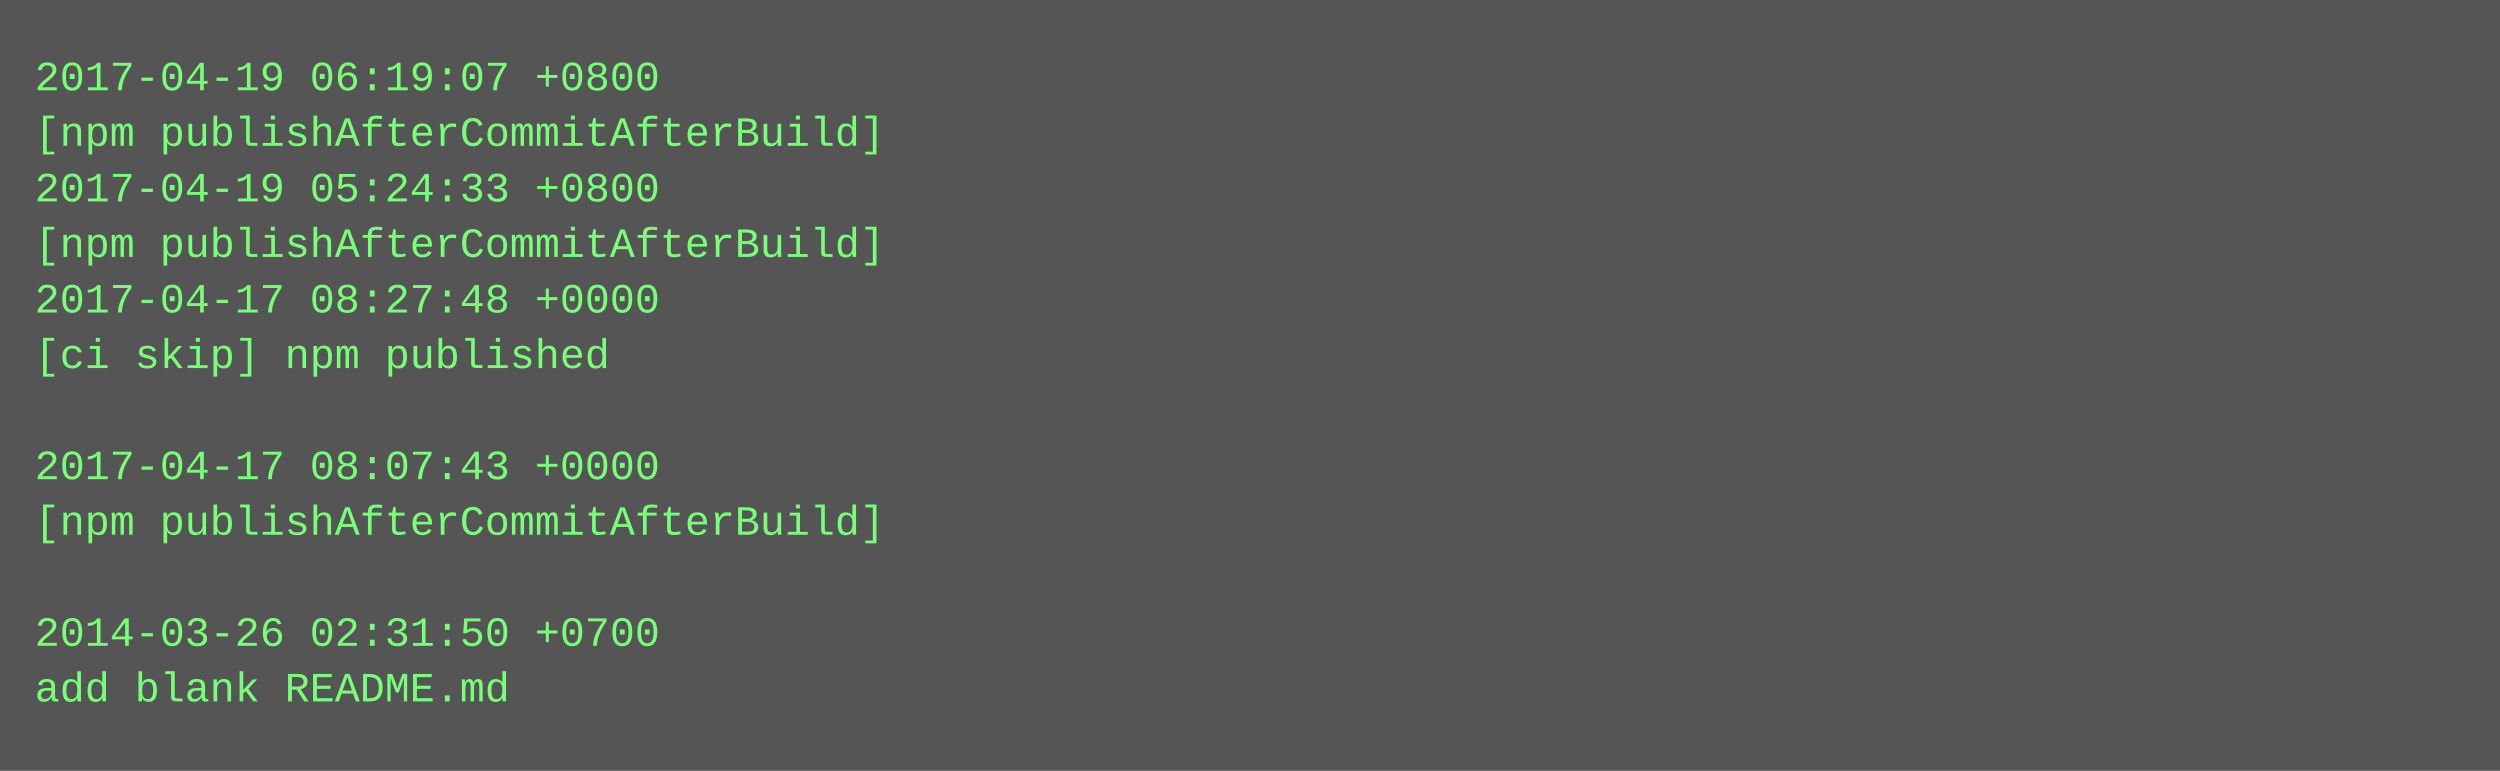
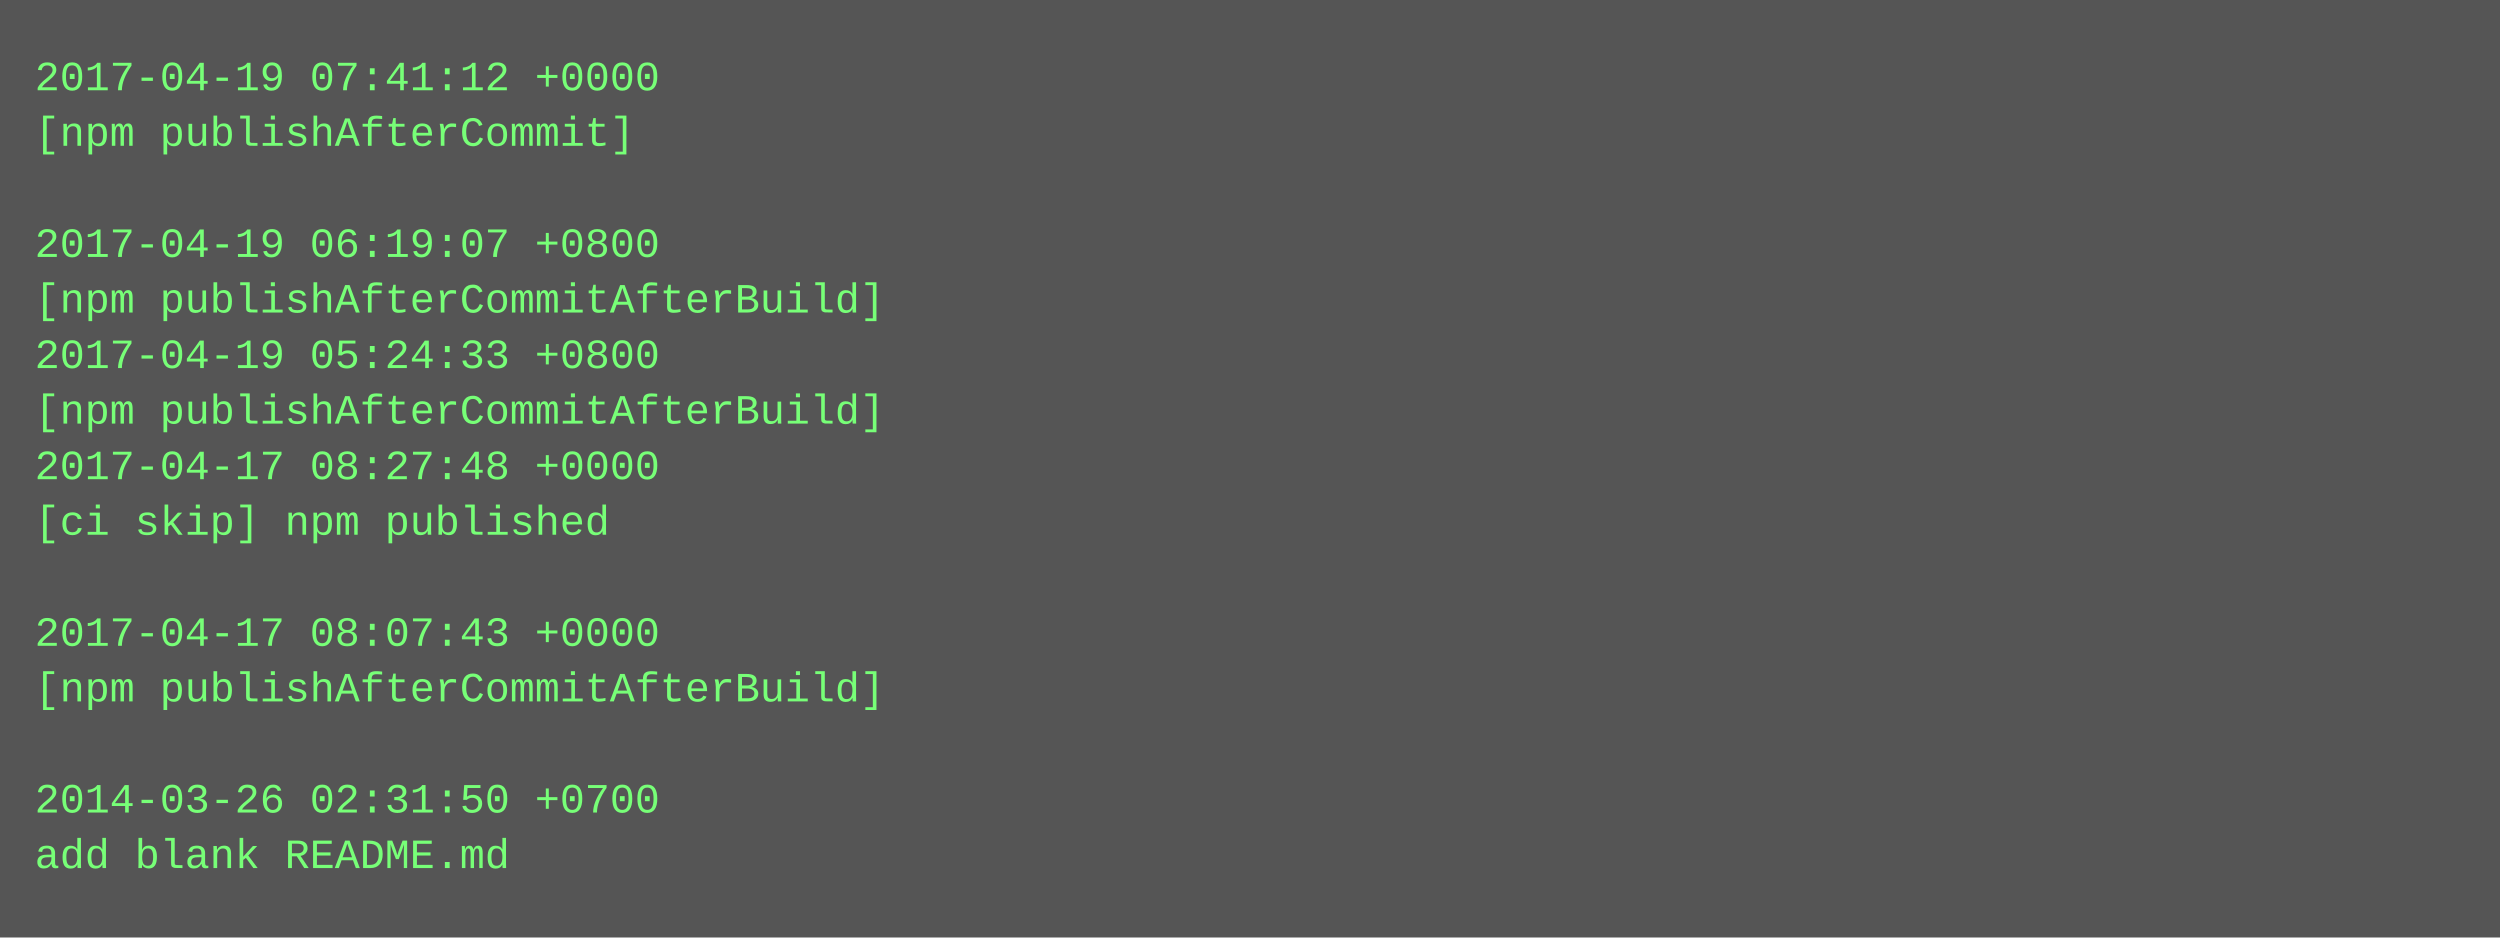
- <svg xmlns="http://www.w3.org/2000/svg" height="222" width="720">
-   <rect height="222" fill="#555" width="720" />
+ <svg xmlns="http://www.w3.org/2000/svg" height="270" width="720">
+   <rect height="270" fill="#555" width="720" />
  <text fill="#7f7" font-family="Courier New" font-size="12" xml:space="preserve">
-     <tspan x="10" y="26">2017-04-19 06:19:07 +0800</tspan>
-     <tspan x="10" y="42">[npm publishAfterCommitAfterBuild]</tspan>
-     <tspan x="10" y="58">2017-04-19 05:24:33 +0800</tspan>
-     <tspan x="10" y="74">[npm publishAfterCommitAfterBuild]</tspan>
-     <tspan x="10" y="90">2017-04-17 08:27:48 +0000</tspan>
-     <tspan x="10" y="106">[ci skip] npm published</tspan>
-     <tspan x="10" y="122" />
-     <tspan x="10" y="138">2017-04-17 08:07:43 +0000</tspan>
-     <tspan x="10" y="154">[npm publishAfterCommitAfterBuild]</tspan>
+     <tspan x="10" y="26">2017-04-19 07:41:12 +0000</tspan>
+     <tspan x="10" y="42">[npm publishAfterCommit]</tspan>
+     <tspan x="10" y="58" />
+     <tspan x="10" y="74">2017-04-19 06:19:07 +0800</tspan>
+     <tspan x="10" y="90">[npm publishAfterCommitAfterBuild]</tspan>
+     <tspan x="10" y="106">2017-04-19 05:24:33 +0800</tspan>
+     <tspan x="10" y="122">[npm publishAfterCommitAfterBuild]</tspan>
+     <tspan x="10" y="138">2017-04-17 08:27:48 +0000</tspan>
+     <tspan x="10" y="154">[ci skip] npm published</tspan>
    <tspan x="10" y="170" />
-     <tspan x="10" y="186">2014-03-26 02:31:50 +0700</tspan>
-     <tspan x="10" y="202">add blank README.md</tspan>
+     <tspan x="10" y="186">2017-04-17 08:07:43 +0000</tspan>
+     <tspan x="10" y="202">[npm publishAfterCommitAfterBuild]</tspan>
+     <tspan x="10" y="218" />
+     <tspan x="10" y="234">2014-03-26 02:31:50 +0700</tspan>
+     <tspan x="10" y="250">add blank README.md</tspan>
  </text>
</svg>
